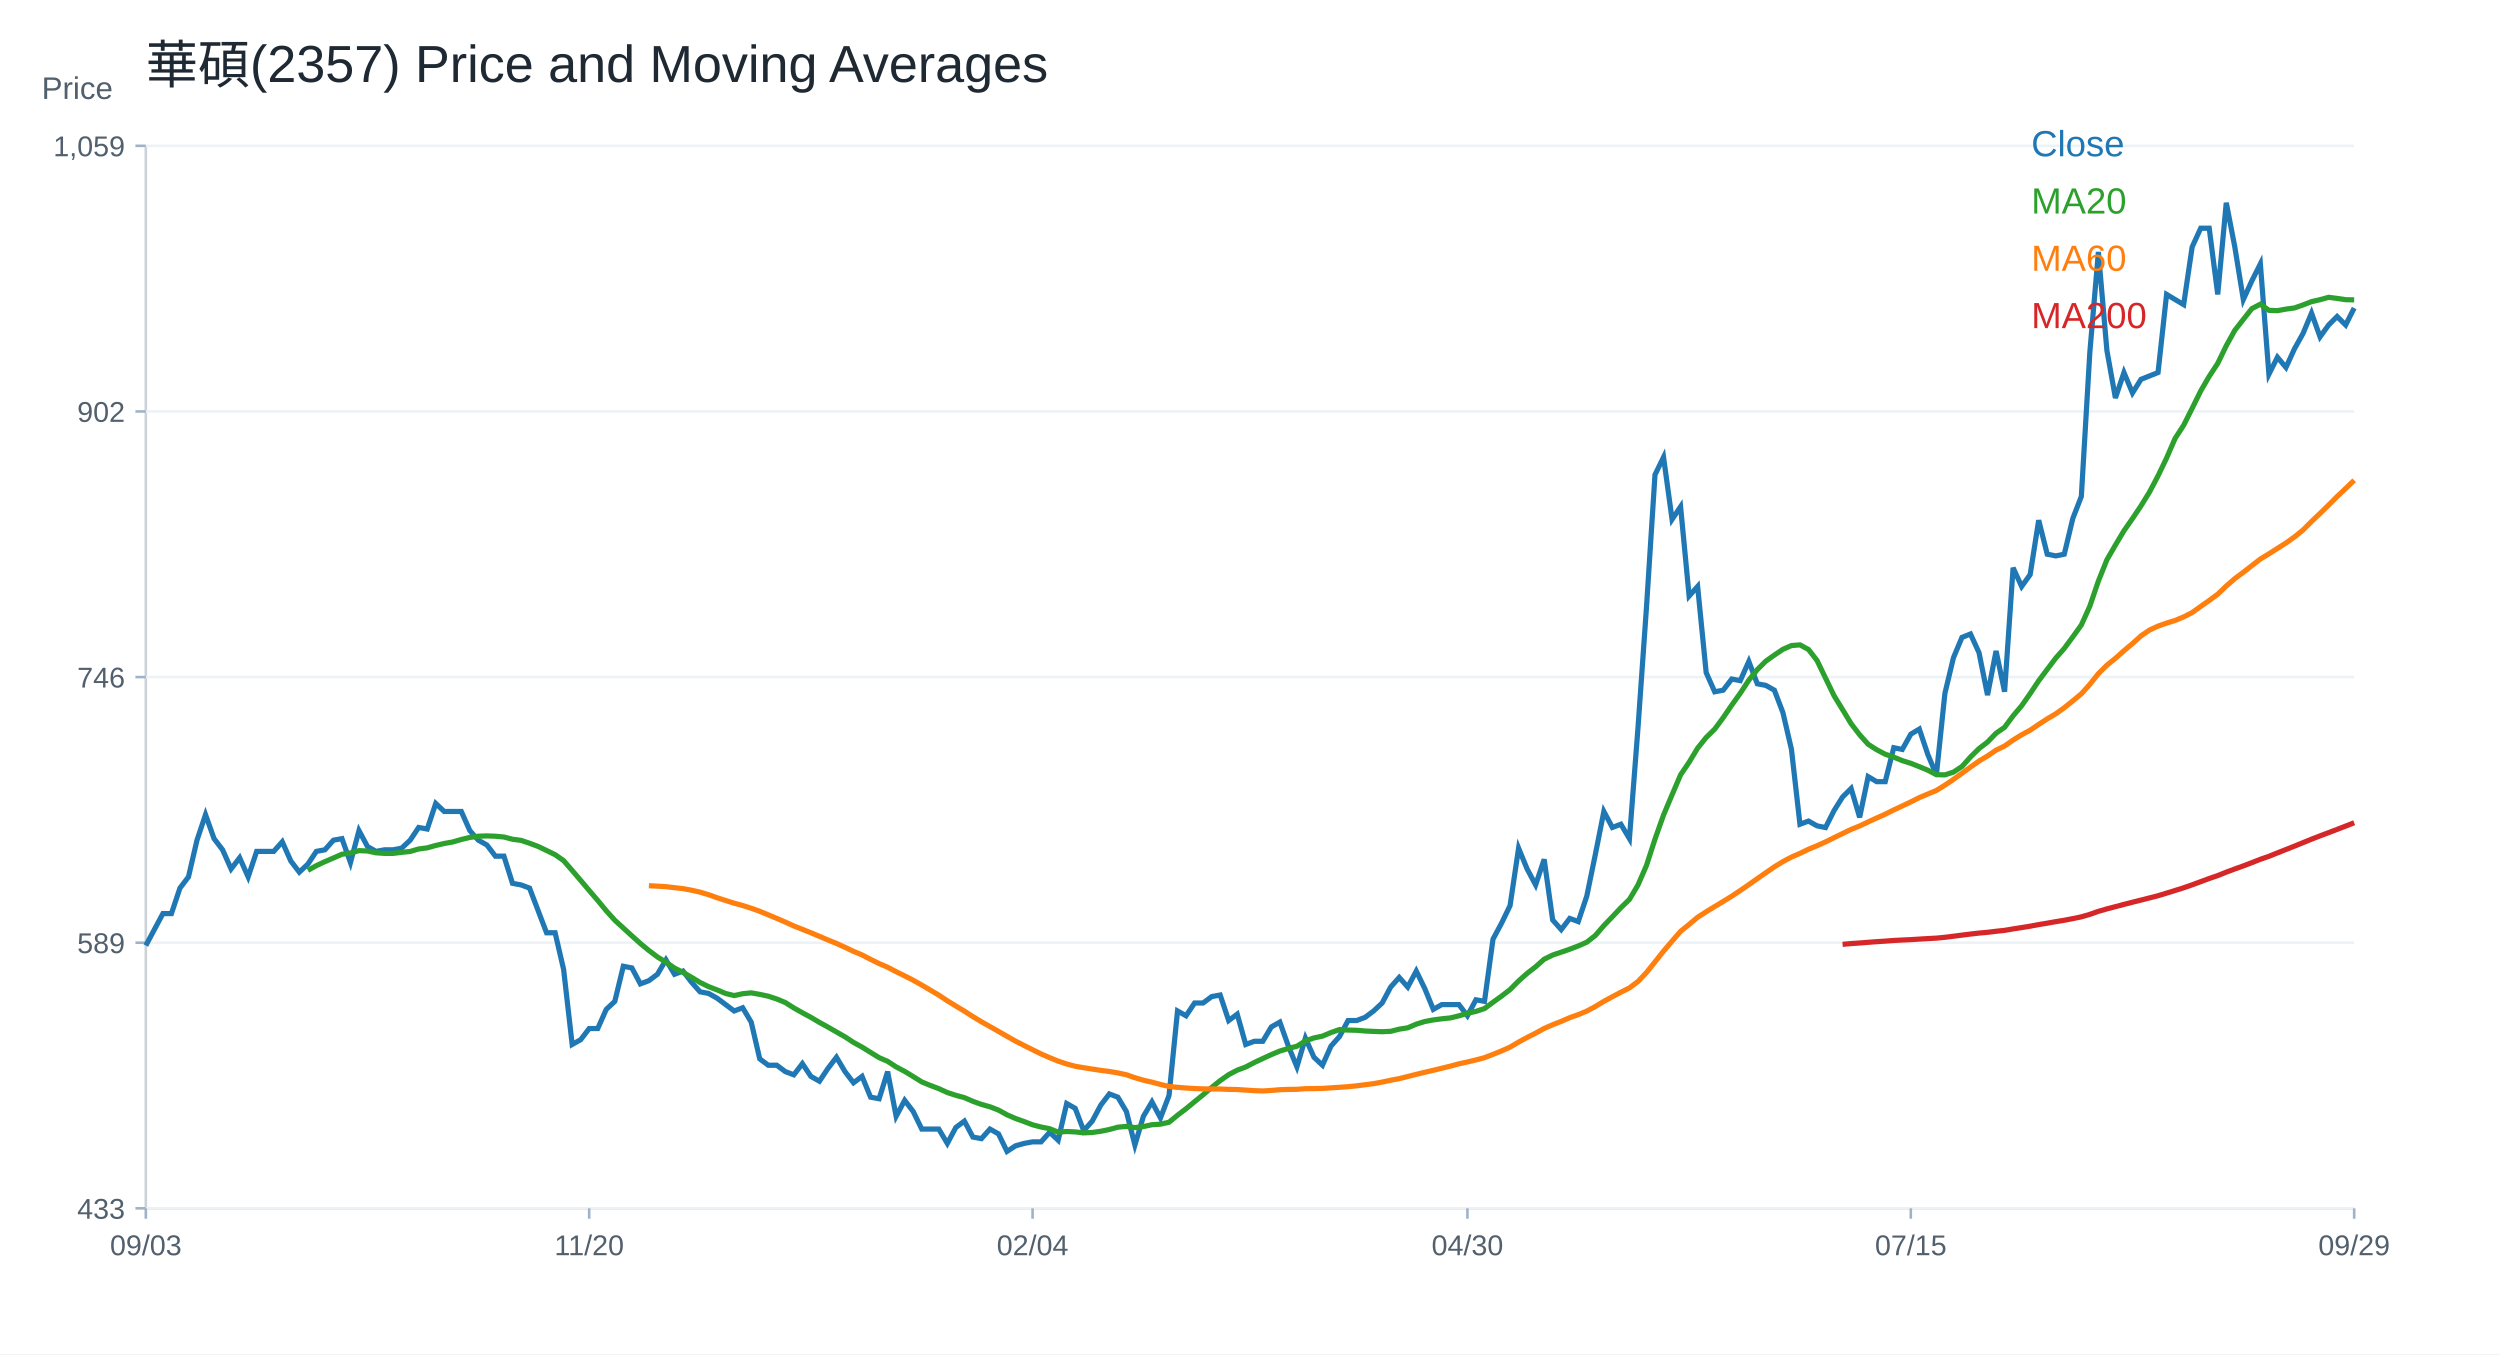
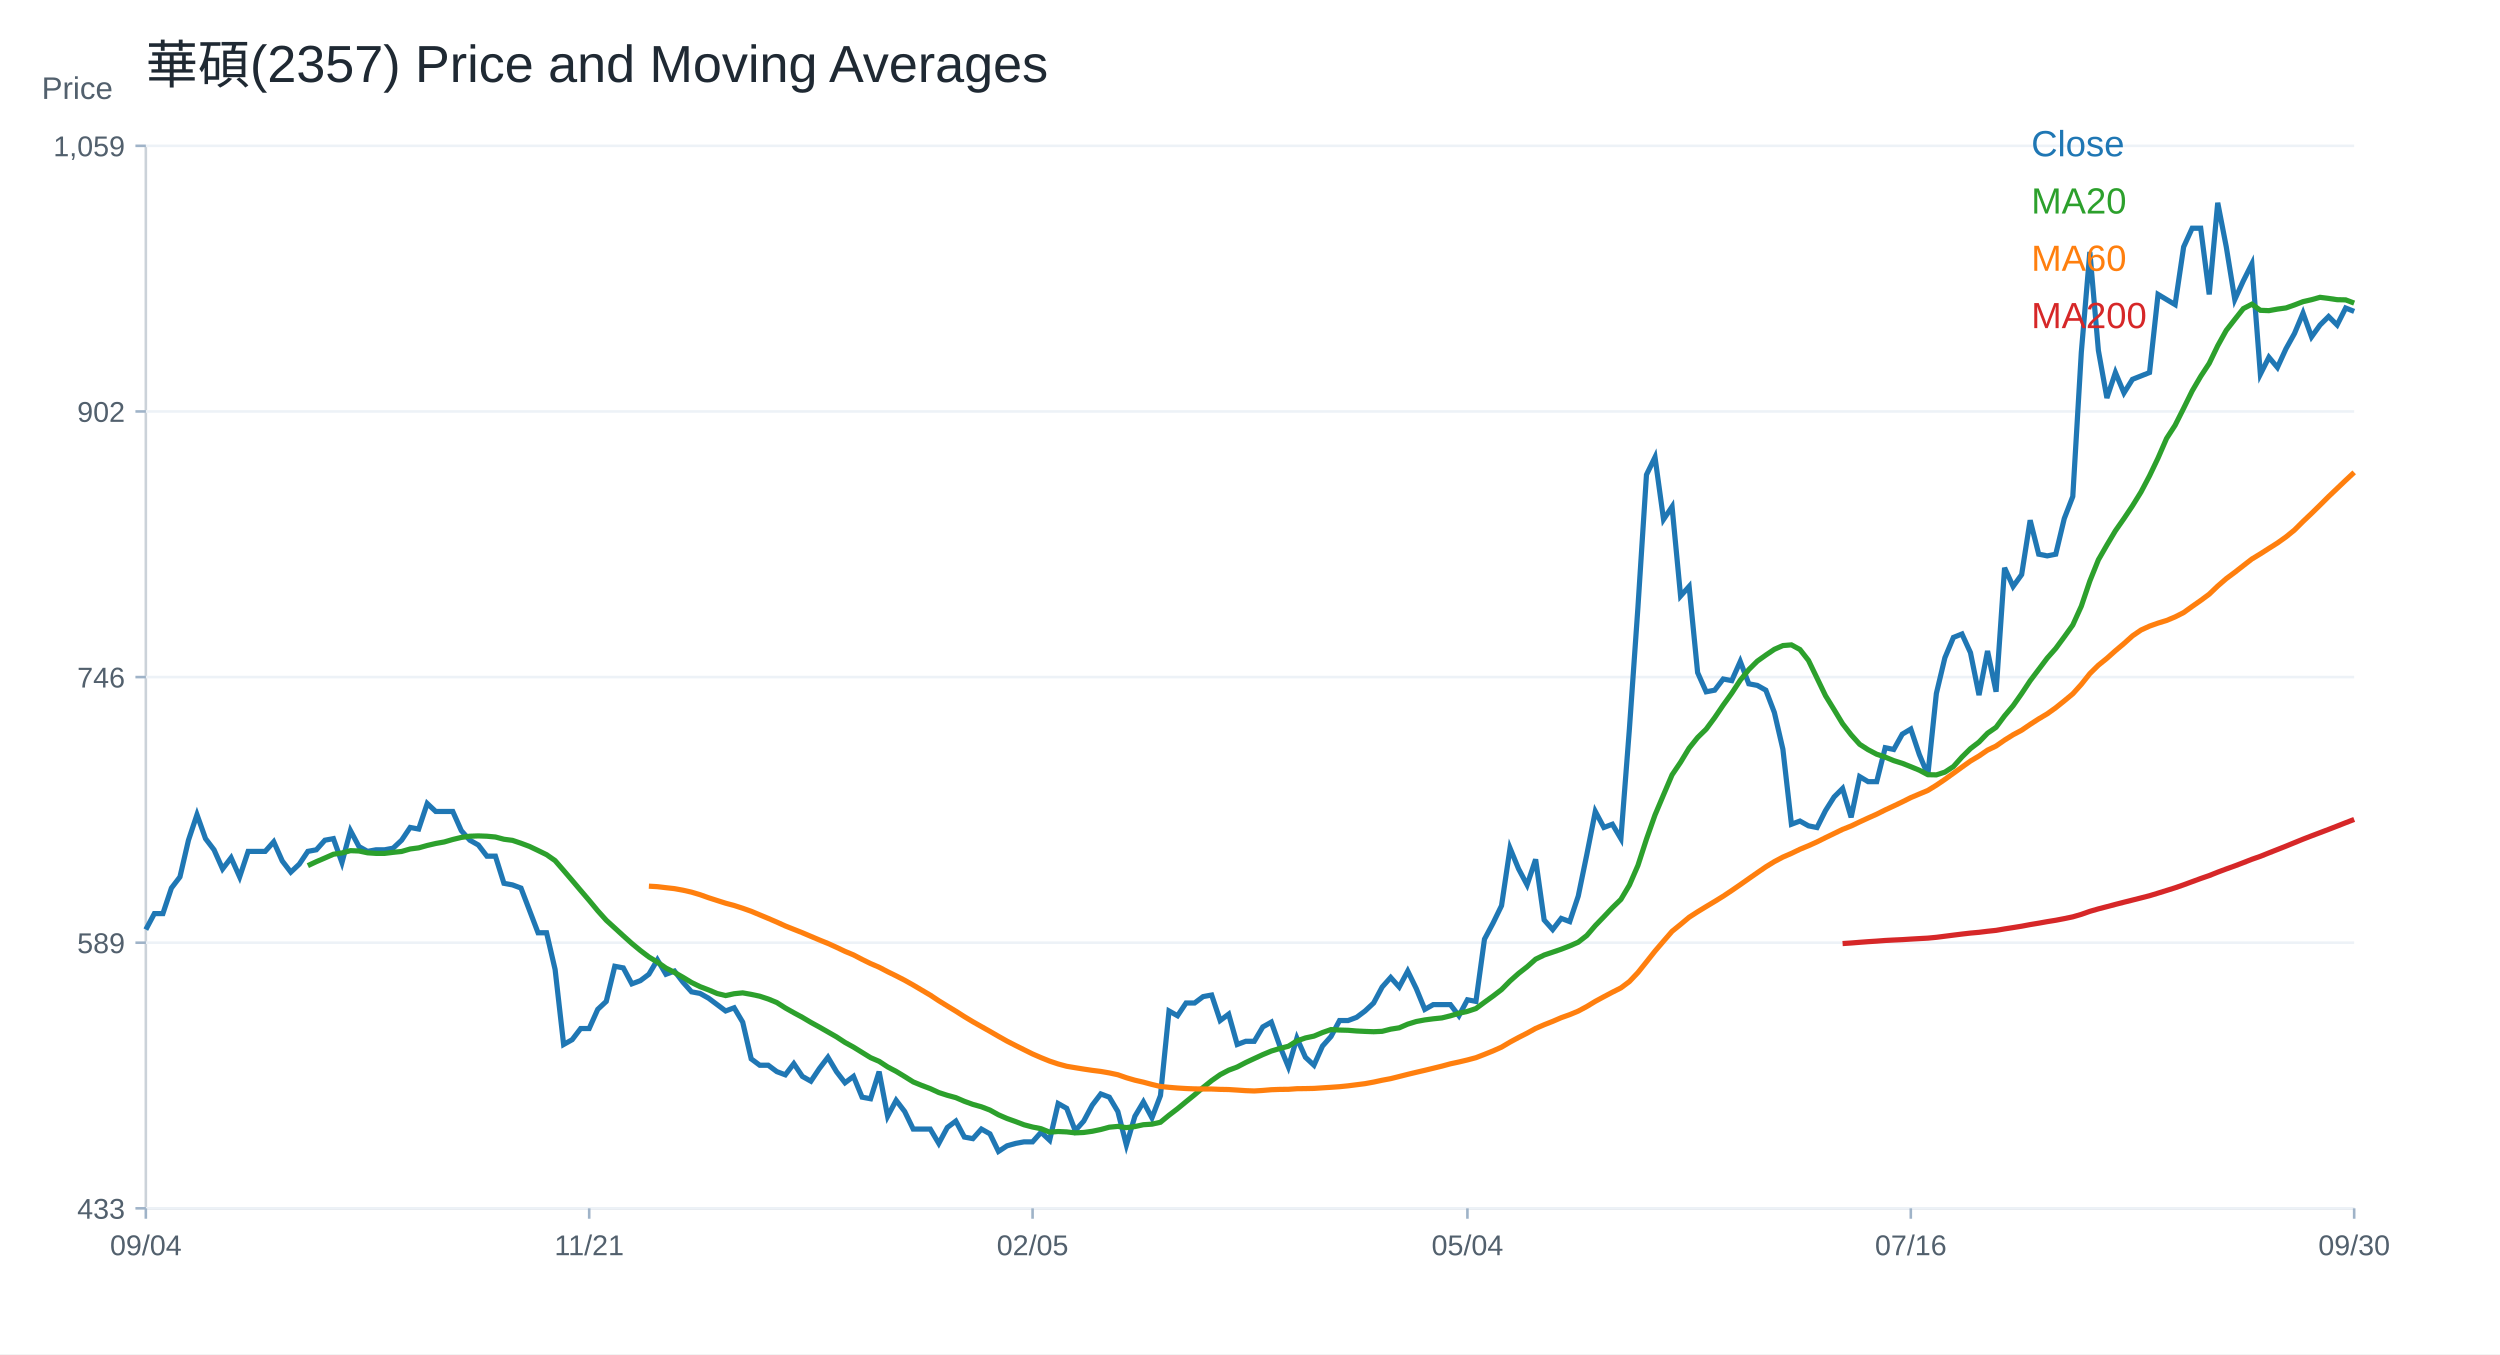
<svg xmlns="http://www.w3.org/2000/svg" width="960" height="520" viewBox="0 0 960 520">
  <rect width="100%" height="100%" fill="white" />
  <text x="56.00" y="32.00" font-size="20" font-family="Arial" fill="#1f2933" text-anchor="start">華碩(2357) Price and Moving Averages</text>
  <line x1="56" y1="464" x2="904" y2="464" stroke="#cbd2d9" />
  <line x1="56" y1="56" x2="56" y2="464" stroke="#cbd2d9" />
  <text x="16.00" y="38.00" font-size="12" font-family="Arial" fill="#52606d" text-anchor="start">Price</text>
  <line x1="56" y1="464.00" x2="904" y2="464.00" stroke="#edf2f7" />
  <line x1="52" y1="464.00" x2="56" y2="464.00" stroke="#9fb3c8" />
  <text x="48.00" y="468.00" font-size="11" font-family="Arial" fill="#52606d" text-anchor="end">433</text>
  <line x1="56" y1="362.00" x2="904" y2="362.00" stroke="#edf2f7" />
  <line x1="52" y1="362.00" x2="56" y2="362.00" stroke="#9fb3c8" />
  <text x="48.00" y="366.00" font-size="11" font-family="Arial" fill="#52606d" text-anchor="end">589</text>
  <line x1="56" y1="260.00" x2="904" y2="260.00" stroke="#edf2f7" />
  <line x1="52" y1="260.00" x2="56" y2="260.00" stroke="#9fb3c8" />
  <text x="48.00" y="264.00" font-size="11" font-family="Arial" fill="#52606d" text-anchor="end">746</text>
  <line x1="56" y1="158.00" x2="904" y2="158.00" stroke="#edf2f7" />
  <line x1="52" y1="158.00" x2="56" y2="158.00" stroke="#9fb3c8" />
  <text x="48.00" y="162.00" font-size="11" font-family="Arial" fill="#52606d" text-anchor="end">902</text>
  <line x1="56" y1="56.00" x2="904" y2="56.00" stroke="#edf2f7" />
  <line x1="52" y1="56.00" x2="56" y2="56.00" stroke="#9fb3c8" />
  <text x="48.00" y="60.00" font-size="11" font-family="Arial" fill="#52606d" text-anchor="end">1,059</text>
  <line x1="56.00" y1="464" x2="56.00" y2="468" stroke="#9fb3c8" />
-   <text x="56.00" y="482.00" font-size="11" font-family="Arial" fill="#52606d" text-anchor="middle">09/03</text>
+   <text x="56.00" y="482.00" font-size="11" font-family="Arial" fill="#52606d" text-anchor="middle">09/04</text>
  <line x1="226.25" y1="464" x2="226.25" y2="468" stroke="#9fb3c8" />
-   <text x="226.25" y="482.00" font-size="11" font-family="Arial" fill="#52606d" text-anchor="middle">11/20</text>
+   <text x="226.25" y="482.00" font-size="11" font-family="Arial" fill="#52606d" text-anchor="middle">11/21</text>
  <line x1="396.51" y1="464" x2="396.51" y2="468" stroke="#9fb3c8" />
-   <text x="396.51" y="482.00" font-size="11" font-family="Arial" fill="#52606d" text-anchor="middle">02/04</text>
+   <text x="396.51" y="482.00" font-size="11" font-family="Arial" fill="#52606d" text-anchor="middle">02/05</text>
  <line x1="563.49" y1="464" x2="563.49" y2="468" stroke="#9fb3c8" />
-   <text x="563.49" y="482.00" font-size="11" font-family="Arial" fill="#52606d" text-anchor="middle">04/30</text>
+   <text x="563.49" y="482.00" font-size="11" font-family="Arial" fill="#52606d" text-anchor="middle">05/04</text>
  <line x1="733.75" y1="464" x2="733.75" y2="468" stroke="#9fb3c8" />
-   <text x="733.75" y="482.00" font-size="11" font-family="Arial" fill="#52606d" text-anchor="middle">07/15</text>
+   <text x="733.75" y="482.00" font-size="11" font-family="Arial" fill="#52606d" text-anchor="middle">07/16</text>
  <line x1="904.00" y1="464" x2="904.00" y2="468" stroke="#9fb3c8" />
-   <text x="904.00" y="482.00" font-size="11" font-family="Arial" fill="#52606d" text-anchor="middle">09/29</text>
-   <polyline fill="none" stroke="#1f77b4" stroke-width="2" points="56.00,363.09 59.27,356.96 62.55,350.83 65.82,350.83 69.10,341.02 72.37,336.73 75.64,322.64 78.92,312.83 82.19,322.03 85.47,326.32 88.74,333.67 92.02,329.38 95.29,336.73 98.56,326.93 101.84,326.93 105.11,326.93 108.39,323.25 111.66,330.61 114.93,334.90 118.21,331.83 121.48,326.93 124.76,326.32 128.03,322.64 131.31,322.03 134.58,331.22 137.85,318.96 141.13,325.09 144.40,326.93 147.68,326.32 150.95,326.32 154.22,325.70 157.50,322.64 160.77,317.74 164.05,318.35 167.32,308.54 170.59,311.61 173.87,311.61 177.14,311.61 180.42,318.96 183.69,322.64 186.97,324.48 190.24,328.77 193.51,328.77 196.79,339.19 200.06,339.80 203.34,341.02 206.61,349.60 209.88,358.18 213.16,358.18 216.43,372.28 219.71,401.08 222.98,399.24 226.25,394.95 229.53,394.95 232.80,387.60 236.08,384.54 239.35,371.05 242.63,371.67 245.90,377.80 249.17,376.57 252.45,374.12 255.72,368.60 259.00,374.12 262.27,372.89 265.54,377.18 268.82,380.86 272.09,381.47 275.37,383.31 278.64,385.76 281.92,388.21 285.19,386.99 288.46,392.50 291.74,406.60 295.01,409.05 298.29,409.05 301.56,411.50 304.83,412.73 308.11,408.44 311.38,413.34 314.66,415.18 317.93,410.28 321.20,405.99 324.48,411.50 327.75,415.79 331.03,413.34 334.30,421.31 337.58,421.92 340.85,411.50 344.12,428.66 347.40,422.53 350.67,426.82 353.95,433.56 357.22,433.56 360.49,433.56 363.77,439.08 367.04,432.95 370.32,430.50 373.59,436.63 376.86,437.24 380.14,433.56 383.41,435.40 386.69,442.14 389.96,440.00 393.24,439.08 396.51,438.47 399.78,438.47 403.06,434.79 406.33,437.85 409.61,423.76 412.88,425.60 416.15,434.18 419.43,430.50 422.70,424.37 425.98,420.08 429.25,421.31 432.53,426.82 435.80,439.69 439.07,428.66 442.35,423.14 445.62,429.27 448.90,420.69 452.17,388.21 455.44,390.05 458.72,385.15 461.99,385.15 465.27,382.70 468.54,382.08 471.81,391.89 475.09,389.44 478.36,401.08 481.64,399.86 484.91,399.86 488.19,394.34 491.46,392.50 494.73,401.70 498.01,409.66 501.28,398.63 504.56,405.99 507.83,409.05 511.10,401.70 514.38,398.02 517.65,391.89 520.93,391.89 524.20,390.66 527.47,388.21 530.75,385.15 534.02,379.02 537.30,375.34 540.57,379.02 543.85,372.89 547.12,379.63 550.39,387.60 553.67,385.76 556.94,385.76 560.22,385.76 563.49,390.05 566.76,383.92 570.04,384.54 573.31,360.64 576.59,354.51 579.86,347.77 583.14,325.70 586.41,333.67 589.68,339.80 592.96,329.99 596.23,353.28 599.51,356.96 602.78,352.67 606.05,353.89 609.33,344.09 612.60,328.16 615.88,311.61 619.15,317.74 622.42,316.51 625.70,322.03 628.97,279.74 632.25,233.17 635.52,182.30 638.80,175.56 642.07,199.46 645.34,194.56 648.62,228.88 651.89,225.20 655.17,258.29 658.44,265.65 661.71,265.03 664.99,260.74 668.26,261.36 671.54,254.00 674.81,262.58 678.08,263.19 681.36,265.03 684.63,273.61 687.91,287.71 691.18,316.51 694.46,315.29 697.73,317.12 701.00,317.78 704.28,311.26 707.55,306.04 710.83,302.78 714.10,313.86 717.37,298.22 720.65,300.17 723.92,300.17 727.20,287.13 730.47,287.79 733.75,281.92 737.02,279.96 740.29,289.74 743.57,297.57 746.84,266.27 750.12,252.58 753.39,244.76 756.66,243.45 759.94,250.62 763.21,266.92 766.49,249.97 769.76,265.62 773.03,218.03 776.31,225.20 779.58,220.64 782.86,199.77 786.13,212.81 789.41,213.46 792.68,212.81 795.95,199.12 799.23,190.65 802.50,135.23 805.78,96.76 809.05,134.58 812.32,152.83 815.60,143.05 818.87,150.88 822.15,145.66 825.42,144.36 828.69,143.05 831.97,113.06 835.24,115.02 838.52,116.97 841.79,94.81 845.07,87.64 848.34,87.64 851.61,113.06 854.89,77.86 858.16,94.81 861.44,115.02 864.71,107.85 867.98,101.33 871.26,143.70 874.53,137.18 877.81,141.10 881.08,133.93 884.36,128.06 887.63,120.23 890.90,129.36 894.18,124.80 897.45,121.54 900.73,124.80 904.00,118.28" />
+   <text x="904.00" y="482.00" font-size="11" font-family="Arial" fill="#52606d" text-anchor="middle">09/30</text>
+   <polyline fill="none" stroke="#1f77b4" stroke-width="2" points="56.00,356.96 59.27,350.83 62.55,350.83 65.82,341.02 69.10,336.73 72.37,322.64 75.64,312.83 78.92,322.03 82.19,326.32 85.47,333.67 88.74,329.38 92.02,336.73 95.29,326.93 98.56,326.93 101.84,326.93 105.11,323.25 108.39,330.61 111.66,334.90 114.93,331.83 118.21,326.93 121.48,326.32 124.76,322.64 128.03,322.03 131.31,331.22 134.58,318.96 137.85,325.09 141.13,326.93 144.40,326.32 147.68,326.32 150.95,325.70 154.22,322.64 157.50,317.74 160.77,318.35 164.05,308.54 167.32,311.61 170.59,311.61 173.87,311.61 177.14,318.96 180.42,322.64 183.69,324.48 186.97,328.77 190.24,328.77 193.51,339.19 196.79,339.80 200.06,341.02 203.34,349.60 206.61,358.18 209.88,358.18 213.16,372.28 216.43,401.08 219.71,399.24 222.98,394.95 226.25,394.95 229.53,387.60 232.80,384.54 236.08,371.05 239.35,371.67 242.63,377.80 245.90,376.57 249.17,374.12 252.45,368.60 255.72,374.12 259.00,372.89 262.27,377.18 265.54,380.86 268.82,381.47 272.09,383.31 275.37,385.76 278.64,388.21 281.92,386.99 285.19,392.50 288.46,406.60 291.74,409.05 295.01,409.05 298.29,411.50 301.56,412.73 304.83,408.44 308.11,413.34 311.38,415.18 314.66,410.28 317.93,405.99 321.20,411.50 324.48,415.79 327.75,413.34 331.03,421.31 334.30,421.92 337.58,411.50 340.85,428.66 344.12,422.53 347.40,426.82 350.67,433.56 353.95,433.56 357.22,433.56 360.49,439.08 363.77,432.95 367.04,430.50 370.32,436.63 373.59,437.24 376.86,433.56 380.14,435.40 383.41,442.14 386.69,440.00 389.96,439.08 393.24,438.47 396.51,438.47 399.78,434.79 403.06,437.85 406.33,423.76 409.61,425.60 412.88,434.18 416.15,430.50 419.43,424.37 422.70,420.08 425.98,421.31 429.25,426.82 432.53,439.69 435.80,428.66 439.07,423.14 442.35,429.27 445.62,420.69 448.90,388.21 452.17,390.05 455.44,385.15 458.72,385.15 461.99,382.70 465.27,382.08 468.54,391.89 471.81,389.44 475.09,401.08 478.36,399.86 481.64,399.86 484.91,394.34 488.19,392.50 491.46,401.70 494.73,409.66 498.01,398.63 501.28,405.99 504.56,409.05 507.83,401.70 511.10,398.02 514.38,391.89 517.65,391.89 520.93,390.66 524.20,388.21 527.47,385.15 530.75,379.02 534.02,375.34 537.30,379.02 540.57,372.89 543.85,379.63 547.12,387.60 550.39,385.76 553.67,385.76 556.94,385.76 560.22,390.05 563.49,383.92 566.76,384.54 570.04,360.64 573.31,354.51 576.59,347.77 579.86,325.70 583.14,333.67 586.41,339.80 589.68,329.99 592.96,353.28 596.23,356.96 599.51,352.67 602.78,353.89 606.05,344.09 609.33,328.16 612.60,311.61 615.88,317.74 619.15,316.51 622.42,322.03 625.70,279.74 628.97,233.17 632.25,182.30 635.52,175.56 638.80,199.46 642.07,194.56 645.34,228.88 648.62,225.20 651.89,258.29 655.17,265.65 658.44,265.03 661.71,260.74 664.99,261.36 668.26,254.00 671.54,262.58 674.81,263.19 678.08,265.03 681.36,273.61 684.63,287.71 687.91,316.51 691.18,315.29 694.46,317.12 697.73,317.78 701.00,311.26 704.28,306.04 707.55,302.78 710.83,313.86 714.10,298.22 717.37,300.17 720.65,300.17 723.92,287.13 727.20,287.79 730.47,281.92 733.75,279.96 737.02,289.74 740.29,297.57 743.57,266.27 746.84,252.58 750.12,244.76 753.39,243.45 756.66,250.62 759.94,266.92 763.21,249.97 766.49,265.62 769.76,218.03 773.03,225.20 776.31,220.64 779.58,199.77 782.86,212.81 786.13,213.46 789.41,212.81 792.68,199.12 795.95,190.65 799.23,135.23 802.50,96.76 805.78,134.58 809.05,152.83 812.32,143.05 815.60,150.88 818.87,145.66 822.15,144.36 825.42,143.05 828.69,113.06 831.97,115.02 835.24,116.97 838.52,94.81 841.79,87.64 845.07,87.64 848.34,113.06 851.61,77.86 854.89,94.81 858.16,115.02 861.44,107.85 864.71,101.33 867.98,143.70 871.26,137.18 874.53,141.10 877.81,133.93 881.08,128.06 884.36,120.23 887.63,129.36 890.90,124.80 894.18,121.54 897.45,124.80 900.73,118.28 904.00,119.58" />
  <text x="780.00" y="60.00" font-size="14" font-family="Arial" fill="#1f77b4" text-anchor="start">Close</text>
-   <polyline fill="none" stroke="#2ca02c" stroke-width="2" points="118.21,334.22 121.48,332.41 124.76,330.88 128.03,329.47 131.31,328.03 134.58,327.54 137.85,326.65 141.13,326.78 144.40,327.48 147.68,327.70 150.95,327.70 154.22,327.30 157.50,326.96 160.77,326.01 164.05,325.58 167.32,324.66 170.59,323.90 173.87,323.31 177.14,322.36 180.42,321.57 183.69,321.11 186.97,320.99 190.24,321.11 193.51,321.41 196.79,322.27 200.06,322.70 203.34,323.80 206.61,325.03 209.88,326.59 213.16,328.19 216.43,330.48 219.71,334.25 222.98,338.08 226.25,341.94 229.53,345.77 232.80,349.73 236.08,353.37 239.35,356.35 242.63,359.35 245.90,362.29 249.17,364.99 252.45,367.47 255.72,369.46 259.00,371.73 262.27,373.41 265.54,375.28 268.82,377.27 272.09,378.87 275.37,380.12 278.64,381.50 281.92,382.30 285.19,381.59 288.46,381.26 291.74,381.84 295.01,382.54 298.29,383.62 301.56,384.97 304.83,387.05 308.11,388.89 311.38,390.66 314.66,392.60 317.93,394.40 321.20,396.27 324.48,398.14 327.75,400.29 331.03,402.09 334.30,404.12 337.58,406.14 340.85,407.55 344.12,409.69 347.40,411.41 350.67,413.40 353.95,415.45 357.22,416.80 360.49,418.03 363.77,419.53 367.04,420.60 370.32,421.49 373.59,422.90 376.86,424.09 380.14,425.01 383.41,426.27 386.69,428.08 389.96,429.50 393.24,430.67 396.51,431.92 399.78,432.78 403.06,433.43 406.33,434.74 409.61,434.50 412.88,434.65 416.15,435.02 419.43,434.87 422.70,434.41 425.98,433.73 429.25,432.84 432.53,432.54 435.80,433.00 439.07,432.60 442.35,431.89 445.62,431.68 448.90,430.94 452.17,428.25 455.44,425.75 458.72,423.05 461.99,420.39 465.27,417.60 468.54,414.96 471.81,412.67 475.09,410.95 478.36,409.72 481.64,408.01 484.91,406.48 488.19,404.97 491.46,403.60 494.73,402.61 498.01,401.76 501.28,399.70 504.56,398.57 507.83,397.87 511.10,396.49 514.38,395.35 517.65,395.54 520.93,395.63 524.20,395.90 527.47,396.06 530.75,396.18 534.02,396.03 537.30,395.20 540.57,394.68 543.85,393.27 547.12,392.26 550.39,391.65 553.67,391.22 556.94,390.88 560.22,390.08 563.49,389.10 566.76,388.37 570.04,387.29 573.31,384.87 576.59,382.51 579.86,380.00 583.14,376.69 586.41,373.78 589.68,371.24 592.96,368.33 596.23,366.73 599.51,365.63 602.78,364.50 606.05,363.24 609.33,361.80 612.60,359.23 615.88,355.43 619.15,352.03 622.42,348.56 625.70,345.38 628.97,339.86 632.25,332.32 635.52,322.21 638.80,312.96 642.07,305.20 645.34,297.54 648.62,292.70 651.89,287.28 655.17,283.20 658.44,279.99 661.71,275.57 664.99,270.76 668.26,266.20 671.54,261.20 674.81,257.13 678.08,253.88 681.36,251.55 684.63,249.34 687.91,247.90 691.18,247.63 694.46,249.41 697.73,253.60 701.00,260.38 704.28,267.16 707.55,272.49 710.83,277.90 714.10,282.15 717.37,285.80 720.65,287.90 723.92,289.62 727.20,290.73 730.47,292.08 733.75,293.11 737.02,294.41 740.29,295.76 743.57,297.48 746.84,297.55 750.12,296.49 753.39,294.35 756.66,290.69 759.94,287.46 763.21,284.95 766.49,281.56 769.76,279.28 773.03,274.88 776.31,271.00 779.58,266.34 782.86,261.41 786.13,257.05 789.41,252.71 792.68,249.00 795.95,244.56 799.23,240.00 802.50,232.76 805.78,223.11 809.05,214.96 812.32,209.29 815.60,203.81 818.87,199.12 822.15,194.23 825.42,188.92 828.69,182.72 831.97,175.88 835.24,168.35 838.52,163.30 841.79,156.78 845.07,150.13 848.34,144.52 851.61,139.53 854.89,132.75 858.16,126.85 861.44,122.65 864.71,118.51 867.98,116.81 871.26,119.16 874.53,119.29 877.81,118.70 881.08,118.25 884.36,117.10 887.63,115.83 890.90,115.08 894.18,114.17 897.45,114.59 900.73,115.08 904.00,115.15" />
+   <polyline fill="none" stroke="#2ca02c" stroke-width="2" points="118.21,332.41 121.48,330.88 124.76,329.47 128.03,328.03 131.31,327.54 134.58,326.65 137.85,326.78 141.13,327.48 144.40,327.70 147.68,327.70 150.95,327.30 154.22,326.96 157.50,326.01 160.77,325.58 164.05,324.66 167.32,323.90 170.59,323.31 173.87,322.36 177.14,321.57 180.42,321.11 183.69,320.99 186.97,321.11 190.24,321.41 193.51,322.27 196.79,322.70 200.06,323.80 203.34,325.03 206.61,326.59 209.88,328.19 213.16,330.48 216.43,334.25 219.71,338.08 222.98,341.94 226.25,345.77 229.53,349.73 232.80,353.37 236.08,356.35 239.35,359.35 242.63,362.29 245.90,364.99 249.17,367.47 252.45,369.46 255.72,371.73 259.00,373.41 262.27,375.28 265.54,377.27 268.82,378.87 272.09,380.12 275.37,381.50 278.64,382.30 281.92,381.59 285.19,381.26 288.46,381.84 291.74,382.54 295.01,383.62 298.29,384.97 301.56,387.05 304.83,388.89 308.11,390.66 311.38,392.60 314.66,394.40 317.93,396.27 321.20,398.14 324.48,400.29 327.75,402.09 331.03,404.12 334.30,406.14 337.58,407.55 340.85,409.69 344.12,411.41 347.40,413.40 350.67,415.45 353.95,416.80 357.22,418.03 360.49,419.53 363.77,420.60 367.04,421.49 370.32,422.90 373.59,424.09 376.86,425.01 380.14,426.27 383.41,428.08 386.69,429.50 389.96,430.67 393.24,431.92 396.51,432.78 399.78,433.43 403.06,434.74 406.33,434.50 409.61,434.65 412.88,435.02 416.15,434.87 419.43,434.41 422.70,433.73 425.98,432.84 429.25,432.54 432.53,433.00 435.80,432.60 439.07,431.89 442.35,431.68 445.62,430.94 448.90,428.25 452.17,425.75 455.44,423.05 458.72,420.39 461.99,417.60 465.27,414.96 468.54,412.67 471.81,410.95 475.09,409.72 478.36,408.01 481.64,406.48 484.91,404.97 488.19,403.60 491.46,402.61 494.73,401.76 498.01,399.70 501.28,398.57 504.56,397.87 507.83,396.49 511.10,395.35 514.38,395.54 517.65,395.63 520.93,395.90 524.20,396.06 527.47,396.18 530.75,396.03 534.02,395.20 537.30,394.68 540.57,393.27 543.85,392.26 547.12,391.65 550.39,391.22 553.67,390.88 556.94,390.08 560.22,389.10 563.49,388.37 566.76,387.29 570.04,384.87 573.31,382.51 576.59,380.00 579.86,376.69 583.14,373.78 586.41,371.24 589.68,368.33 592.96,366.73 596.23,365.63 599.51,364.50 602.78,363.24 606.05,361.80 609.33,359.23 612.60,355.43 615.88,352.03 619.15,348.56 622.42,345.38 625.70,339.86 628.97,332.32 632.25,322.21 635.52,312.96 638.80,305.20 642.07,297.54 645.34,292.70 648.62,287.28 651.89,283.20 655.17,279.99 658.44,275.57 661.71,270.76 664.99,266.20 668.26,261.20 671.54,257.13 674.81,253.88 678.08,251.55 681.36,249.34 684.63,247.90 687.91,247.63 691.18,249.41 694.46,253.60 697.73,260.38 701.00,267.16 704.28,272.49 707.55,277.90 710.83,282.15 714.10,285.80 717.37,287.90 720.65,289.62 723.92,290.73 727.20,292.08 730.47,293.11 733.75,294.41 737.02,295.76 740.29,297.48 743.57,297.55 746.84,296.49 750.12,294.35 753.39,290.69 756.66,287.46 759.94,284.95 763.21,281.56 766.49,279.28 769.76,274.88 773.03,271.00 776.31,266.34 779.58,261.41 782.86,257.05 786.13,252.71 789.41,249.00 792.68,244.56 795.95,240.00 799.23,232.76 802.50,223.11 805.78,214.96 809.05,209.29 812.32,203.81 815.60,199.12 818.87,194.23 822.15,188.92 825.42,182.72 828.69,175.88 831.97,168.35 835.24,163.30 838.52,156.78 841.79,150.13 845.07,144.52 848.34,139.53 851.61,132.75 854.89,126.85 858.16,122.65 861.44,118.51 864.71,116.81 867.98,119.16 871.26,119.29 874.53,118.70 877.81,118.25 881.08,117.10 884.36,115.83 887.63,115.08 890.90,114.17 894.18,114.59 897.45,115.08 900.73,115.15 904.00,116.39" />
  <text x="780.00" y="82.00" font-size="14" font-family="Arial" fill="#2ca02c" text-anchor="start">MA20</text>
-   <polyline fill="none" stroke="#ff7f0e" stroke-width="2" points="249.17,340.11 252.45,340.29 255.72,340.48 259.00,340.87 262.27,341.24 265.54,341.84 268.82,342.58 272.09,343.56 275.37,344.73 278.64,345.79 281.92,346.83 285.19,347.71 288.46,348.77 291.74,349.93 295.01,351.30 298.29,352.67 301.56,354.08 304.83,355.57 308.11,356.87 311.38,358.17 314.66,359.56 317.93,360.95 321.20,362.28 324.48,363.76 327.75,365.32 331.03,366.69 334.30,368.40 337.58,370.01 340.85,371.42 344.12,373.13 347.40,374.73 350.67,376.42 353.95,378.26 357.22,380.20 360.49,382.12 363.77,384.29 367.04,386.31 370.32,388.29 373.59,390.38 376.86,392.35 380.14,394.20 383.41,396.05 386.69,397.94 389.96,399.79 393.24,401.46 396.51,403.10 399.78,404.72 403.06,406.14 406.33,407.47 409.61,408.56 412.88,409.45 416.15,410.00 419.43,410.53 422.70,411.02 425.98,411.43 429.25,412.00 432.53,412.70 435.80,413.85 439.07,414.80 442.35,415.55 445.62,416.43 448.90,417.21 452.17,417.53 455.44,417.80 458.72,418.00 461.99,418.13 465.27,418.17 468.54,418.18 471.81,418.32 475.09,418.38 478.36,418.59 481.64,418.81 484.91,418.93 488.19,418.73 491.46,418.45 494.73,418.33 498.01,418.30 501.28,418.06 504.56,418.02 507.83,417.95 511.10,417.73 514.38,417.52 517.65,417.29 520.93,416.96 524.20,416.54 527.47,416.12 530.75,415.52 534.02,414.81 537.30,414.20 540.57,413.38 543.85,412.55 547.12,411.76 550.39,411.00 553.67,410.20 556.94,409.40 560.22,408.51 563.49,407.80 566.76,407.02 570.04,406.15 573.31,404.88 576.59,403.56 579.86,402.10 583.14,400.16 586.41,398.39 589.68,396.73 592.96,394.92 596.23,393.50 599.51,392.21 602.78,390.79 606.05,389.62 609.33,388.26 612.60,386.50 615.88,384.52 619.15,382.74 622.42,381.01 625.70,379.36 628.97,376.91 632.25,373.46 635.52,369.36 638.80,365.23 642.07,361.40 645.34,357.63 648.62,354.98 651.89,352.23 655.17,350.12 658.44,348.12 661.71,346.16 664.99,344.14 668.26,341.96 671.54,339.71 674.81,337.40 678.08,335.12 681.36,332.87 684.63,330.86 687.91,329.12 691.18,327.70 694.46,326.12 697.73,324.76 701.00,323.29 704.28,321.66 707.55,320.07 710.83,318.48 714.10,317.18 717.37,315.62 720.65,314.11 723.92,312.65 727.20,311.01 730.47,309.49 733.75,307.93 737.02,306.28 740.29,304.90 743.57,303.53 746.84,301.51 750.12,299.29 753.39,296.94 756.66,294.57 759.94,292.24 763.21,290.29 766.49,288.05 769.76,286.47 773.03,284.19 776.31,282.15 779.58,280.40 782.86,278.17 786.13,276.05 789.41,274.11 792.68,271.77 795.95,269.14 799.23,266.43 802.50,262.79 805.78,258.67 809.05,255.44 812.32,252.80 815.60,249.88 818.87,247.12 822.15,244.18 825.42,241.93 828.69,240.43 831.97,239.27 835.24,238.26 838.52,236.89 841.79,235.23 845.07,232.87 848.34,230.58 851.61,228.16 854.89,225.03 858.16,222.19 861.44,219.76 864.71,217.20 867.98,214.66 871.26,212.68 874.53,210.58 877.81,208.51 881.08,206.18 884.36,203.52 887.63,200.25 890.90,197.15 894.18,193.95 897.45,190.68 900.73,187.57 904.00,184.44" />
+   <polyline fill="none" stroke="#ff7f0e" stroke-width="2" points="249.17,340.29 252.45,340.48 255.72,340.87 259.00,341.24 262.27,341.84 265.54,342.58 268.82,343.56 272.09,344.73 275.37,345.79 278.64,346.83 281.92,347.71 285.19,348.77 288.46,349.93 291.74,351.30 295.01,352.67 298.29,354.08 301.56,355.57 304.83,356.87 308.11,358.17 311.38,359.56 314.66,360.95 317.93,362.28 321.20,363.76 324.48,365.32 327.75,366.69 331.03,368.40 334.30,370.01 337.58,371.42 340.85,373.13 344.12,374.73 347.40,376.42 350.67,378.26 353.95,380.20 357.22,382.12 360.49,384.29 363.77,386.31 367.04,388.29 370.32,390.38 373.59,392.35 376.86,394.20 380.14,396.05 383.41,397.94 386.69,399.79 389.96,401.46 393.24,403.10 396.51,404.72 399.78,406.14 403.06,407.47 406.33,408.56 409.61,409.45 412.88,410.00 416.15,410.53 419.43,411.02 422.70,411.43 425.98,412.00 429.25,412.70 432.53,413.85 435.80,414.80 439.07,415.55 442.35,416.43 445.62,417.21 448.90,417.53 452.17,417.80 455.44,418.00 458.72,418.13 461.99,418.17 465.27,418.18 468.54,418.32 471.81,418.38 475.09,418.59 478.36,418.81 481.64,418.93 484.91,418.73 488.19,418.45 491.46,418.33 494.73,418.30 498.01,418.06 501.28,418.02 504.56,417.95 507.83,417.73 511.10,417.52 514.38,417.29 517.65,416.96 520.93,416.54 524.20,416.12 527.47,415.52 530.75,414.81 534.02,414.20 537.30,413.38 540.57,412.55 543.85,411.76 547.12,411.00 550.39,410.20 553.67,409.40 556.94,408.51 560.22,407.80 563.49,407.02 566.76,406.15 570.04,404.88 573.31,403.56 576.59,402.10 579.86,400.16 583.14,398.39 586.41,396.73 589.68,394.92 592.96,393.50 596.23,392.21 599.51,390.79 602.78,389.62 606.05,388.26 609.33,386.50 612.60,384.52 615.88,382.74 619.15,381.01 622.42,379.36 625.70,376.91 628.97,373.46 632.25,369.36 635.52,365.23 638.80,361.40 642.07,357.63 645.34,354.98 648.62,352.23 651.89,350.12 655.17,348.12 658.44,346.16 661.71,344.14 664.99,341.96 668.26,339.71 671.54,337.40 674.81,335.12 678.08,332.87 681.36,330.86 684.63,329.12 687.91,327.70 691.18,326.12 694.46,324.76 697.73,323.29 701.00,321.66 704.28,320.07 707.55,318.48 710.83,317.18 714.10,315.62 717.37,314.11 720.65,312.65 723.92,311.01 727.20,309.49 730.47,307.93 733.75,306.28 737.02,304.90 740.29,303.53 743.57,301.51 746.84,299.29 750.12,296.94 753.39,294.57 756.66,292.24 759.94,290.29 763.21,288.05 766.49,286.47 769.76,284.19 773.03,282.15 776.31,280.40 779.58,278.17 782.86,276.05 786.13,274.11 789.41,271.77 792.68,269.14 795.95,266.43 799.23,262.79 802.50,258.67 805.78,255.44 809.05,252.80 812.32,249.88 815.60,247.12 818.87,244.18 822.15,241.93 825.42,240.43 828.69,239.27 831.97,238.26 835.24,236.89 838.52,235.23 841.79,232.87 845.07,230.58 848.34,228.16 851.61,225.03 854.89,222.19 858.16,219.76 861.44,217.20 864.71,214.66 867.98,212.68 871.26,210.58 874.53,208.51 877.81,206.18 881.08,203.52 884.36,200.25 887.63,197.15 890.90,193.95 894.18,190.68 897.45,187.57 900.73,184.44 904.00,181.39" />
  <text x="780.00" y="104.00" font-size="14" font-family="Arial" fill="#ff7f0e" text-anchor="start">MA60</text>
-   <polyline fill="none" stroke="#d62728" stroke-width="2" points="707.55,362.63 710.83,362.33 714.10,362.11 717.37,361.85 720.65,361.60 723.92,361.39 727.20,361.14 730.47,360.97 733.75,360.82 737.02,360.61 740.29,360.42 743.57,360.24 746.84,359.93 750.12,359.51 753.39,359.09 756.66,358.68 759.94,358.30 763.21,358.01 766.49,357.61 769.76,357.26 773.03,356.70 776.31,356.19 779.58,355.66 782.86,355.04 786.13,354.50 789.41,353.91 792.68,353.38 795.95,352.75 799.23,352.07 802.50,351.11 805.78,349.96 809.05,349.01 812.32,348.16 815.60,347.29 818.87,346.45 822.15,345.63 825.42,344.80 828.69,343.96 831.97,342.96 835.24,341.94 838.52,340.91 841.79,339.77 845.07,338.56 848.34,337.35 851.61,336.22 854.89,334.91 858.16,333.68 861.44,332.51 864.71,331.26 867.98,329.97 871.26,328.83 874.53,327.51 877.81,326.22 881.08,324.92 884.36,323.58 887.63,322.24 890.90,320.97 894.18,319.74 897.45,318.49 900.73,317.22 904.00,315.93" />
+   <polyline fill="none" stroke="#d62728" stroke-width="2" points="707.55,362.33 710.83,362.11 714.10,361.85 717.37,361.60 720.65,361.39 723.92,361.14 727.20,360.97 730.47,360.82 733.75,360.61 737.02,360.42 740.29,360.24 743.57,359.93 746.84,359.51 750.12,359.09 753.39,358.68 756.66,358.30 759.94,358.01 763.21,357.61 766.49,357.26 769.76,356.70 773.03,356.19 776.31,355.66 779.58,355.04 782.86,354.50 786.13,353.91 789.41,353.38 792.68,352.75 795.95,352.07 799.23,351.11 802.50,349.96 805.78,349.01 809.05,348.16 812.32,347.29 815.60,346.45 818.87,345.63 822.15,344.80 825.42,343.96 828.69,342.96 831.97,341.94 835.24,340.91 838.52,339.77 841.79,338.56 845.07,337.35 848.34,336.22 851.61,334.91 854.89,333.68 858.16,332.51 861.44,331.26 864.71,329.97 867.98,328.83 871.26,327.51 874.53,326.22 877.81,324.92 881.08,323.58 884.36,322.24 887.63,320.97 890.90,319.74 894.18,318.49 897.45,317.22 900.73,315.93 904.00,314.66" />
  <text x="780.00" y="126.00" font-size="14" font-family="Arial" fill="#d62728" text-anchor="start">MA200</text>
</svg>
